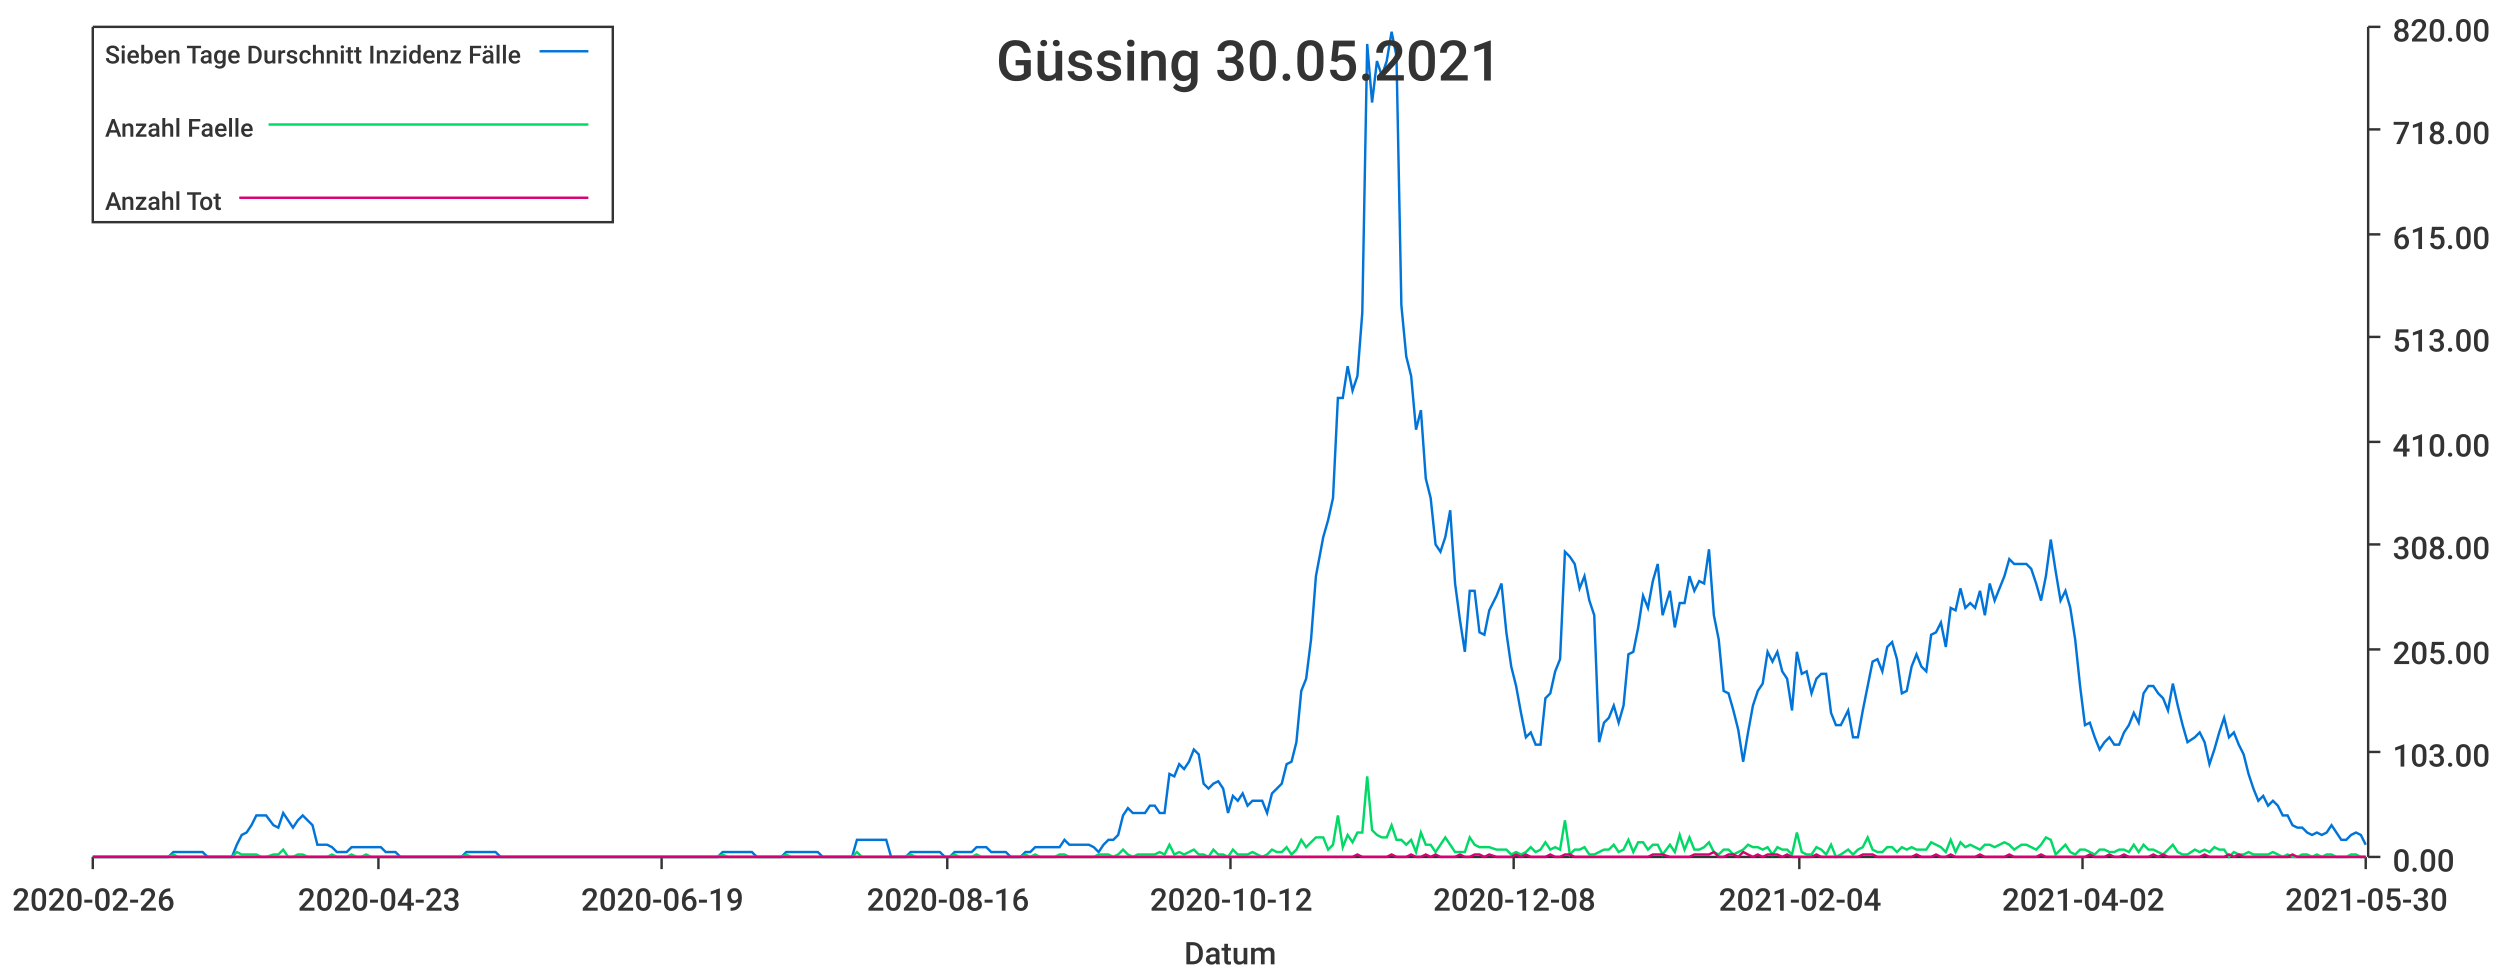
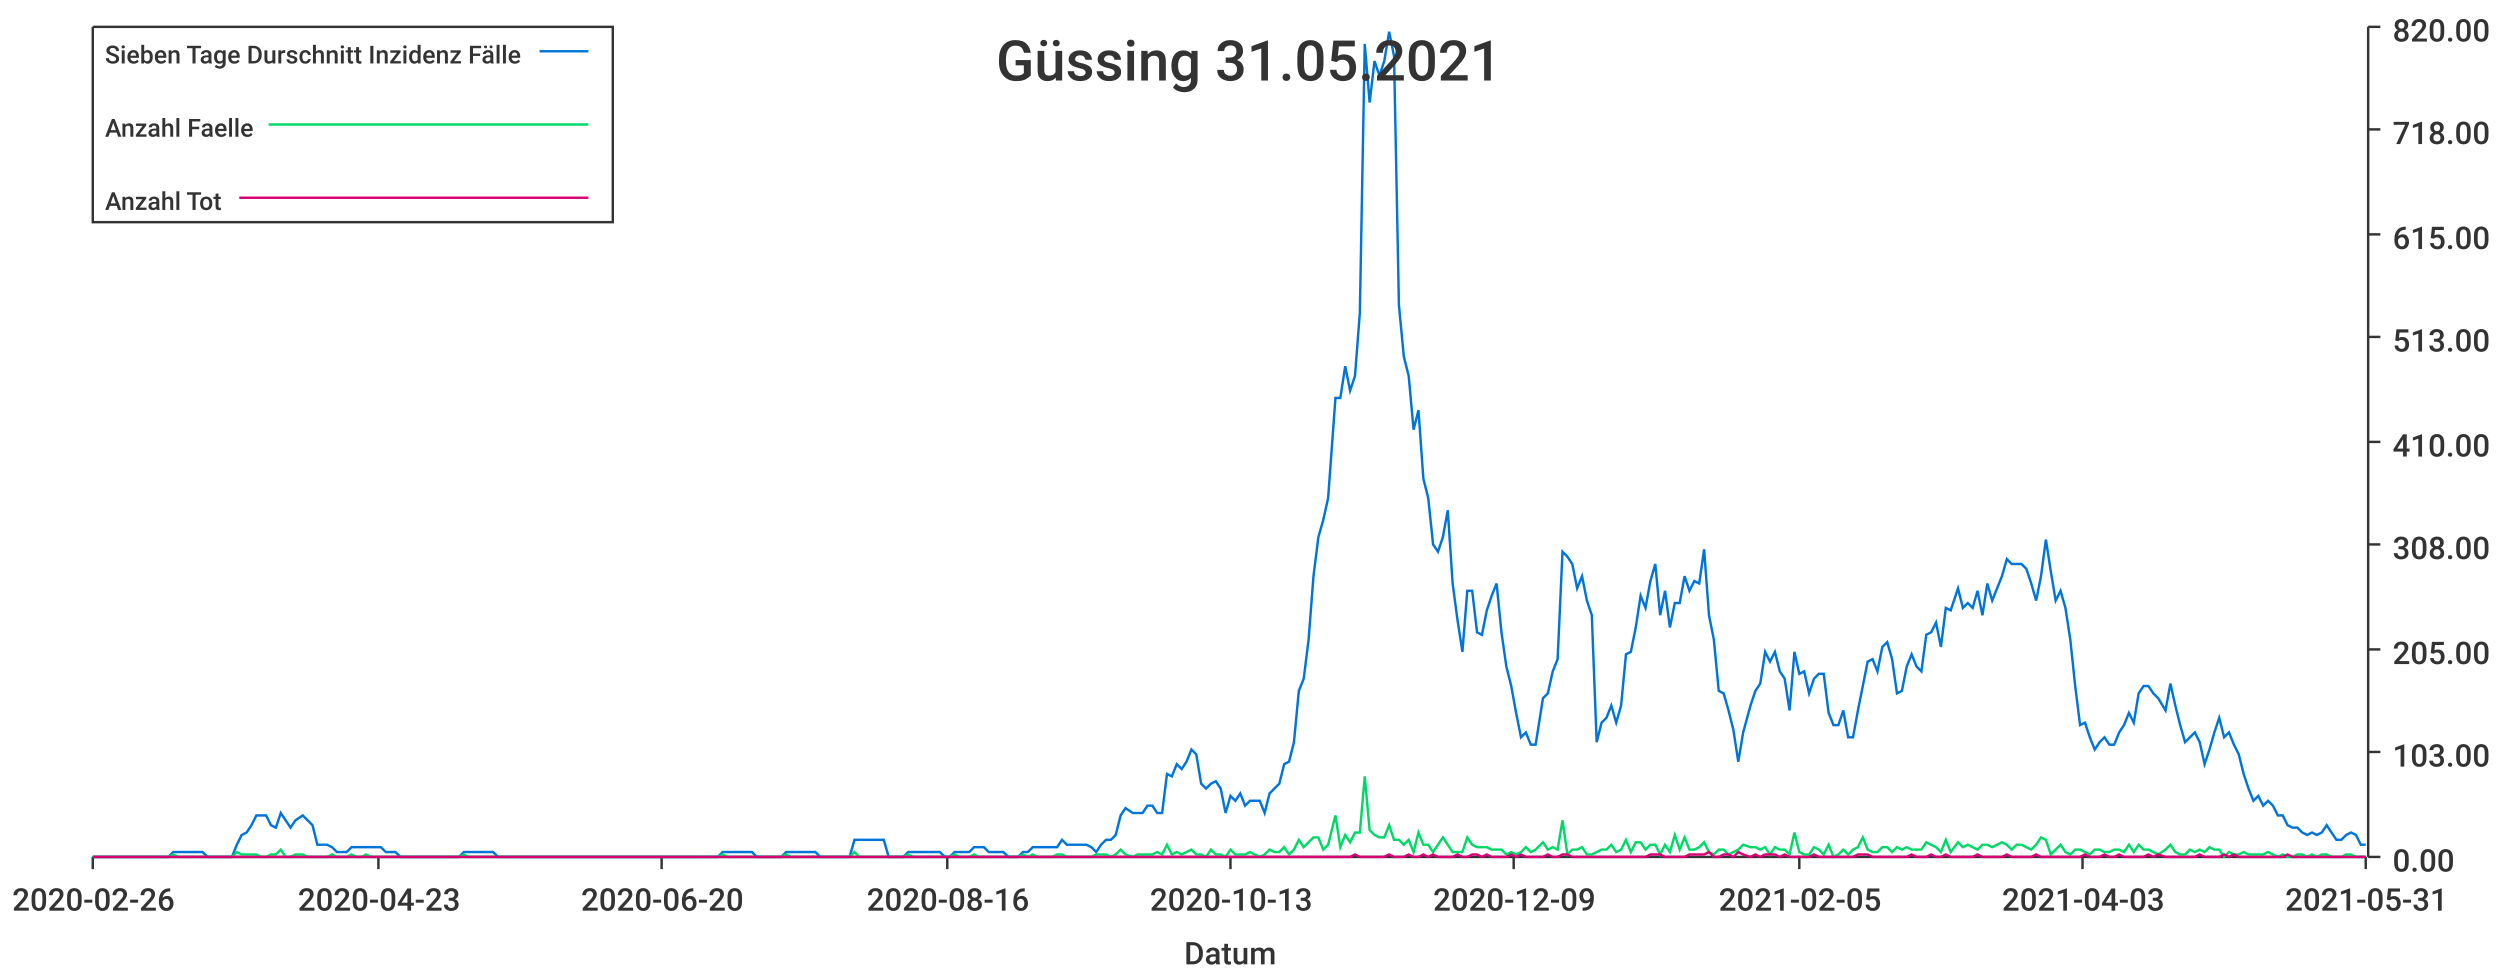
<svg xmlns="http://www.w3.org/2000/svg" width="1024" height="400">\n<path d="M 0 0 L 1024 0 L 1024 400 L 0 400 L 0 0" style="stroke-width:0;stroke:rgba(255,255,255,1.0);fill:rgba(255,255,255,1.0)" />
  <path d="M 38 11 L 969 11 L 969 351 L 38 351 L 38 11" style="stroke-width:0;stroke:rgba(255,255,255,1.0);fill:rgba(255,255,255,1.0)" />
  <path d="M 38 351 L 969 351" style="stroke-width:1;stroke:rgba(51,51,51,1.0);fill:none" />
  <path d="M 38 351 L 38 356" style="stroke-width:1;stroke:rgba(51,51,51,1.0);fill:none" />
  <text x="5" y="373" style="stroke-width:0;stroke:none;fill:rgba(51,51,51,1.0);font-size:12.8px;font-family:'Roboto Medium',sans-serif">2020-02-26</text>
  <path d="M 155 351 L 155 356" style="stroke-width:1;stroke:rgba(51,51,51,1.0);fill:none" />
  <text x="122" y="373" style="stroke-width:0;stroke:none;fill:rgba(51,51,51,1.0);font-size:12.8px;font-family:'Roboto Medium',sans-serif">2020-04-23</text>
  <path d="M 271 351 L 271 356" style="stroke-width:1;stroke:rgba(51,51,51,1.0);fill:none" />
-   <text x="238" y="373" style="stroke-width:0;stroke:none;fill:rgba(51,51,51,1.0);font-size:12.8px;font-family:'Roboto Medium',sans-serif">2020-06-19</text>
+   <text x="238" y="373" style="stroke-width:0;stroke:none;fill:rgba(51,51,51,1.0);font-size:12.8px;font-family:'Roboto Medium',sans-serif">2020-06-20</text>
  <path d="M 388 351 L 388 356" style="stroke-width:1;stroke:rgba(51,51,51,1.0);fill:none" />
  <text x="355" y="373" style="stroke-width:0;stroke:none;fill:rgba(51,51,51,1.0);font-size:12.8px;font-family:'Roboto Medium',sans-serif">2020-08-16</text>
  <path d="M 504 351 L 504 356" style="stroke-width:1;stroke:rgba(51,51,51,1.0);fill:none" />
-   <text x="471" y="373" style="stroke-width:0;stroke:none;fill:rgba(51,51,51,1.0);font-size:12.8px;font-family:'Roboto Medium',sans-serif">2020-10-12</text>
+   <text x="471" y="373" style="stroke-width:0;stroke:none;fill:rgba(51,51,51,1.0);font-size:12.8px;font-family:'Roboto Medium',sans-serif">2020-10-13</text>
  <path d="M 620 351 L 620 356" style="stroke-width:1;stroke:rgba(51,51,51,1.0);fill:none" />
-   <text x="587" y="373" style="stroke-width:0;stroke:none;fill:rgba(51,51,51,1.0);font-size:12.8px;font-family:'Roboto Medium',sans-serif">2020-12-08</text>
+   <text x="587" y="373" style="stroke-width:0;stroke:none;fill:rgba(51,51,51,1.0);font-size:12.8px;font-family:'Roboto Medium',sans-serif">2020-12-09</text>
  <path d="M 737 351 L 737 356" style="stroke-width:1;stroke:rgba(51,51,51,1.0);fill:none" />
-   <text x="704" y="373" style="stroke-width:0;stroke:none;fill:rgba(51,51,51,1.0);font-size:12.8px;font-family:'Roboto Medium',sans-serif">2021-02-04</text>
+   <text x="704" y="373" style="stroke-width:0;stroke:none;fill:rgba(51,51,51,1.0);font-size:12.8px;font-family:'Roboto Medium',sans-serif">2021-02-05</text>
  <path d="M 853 351 L 853 356" style="stroke-width:1;stroke:rgba(51,51,51,1.0);fill:none" />
-   <text x="820" y="373" style="stroke-width:0;stroke:none;fill:rgba(51,51,51,1.0);font-size:12.8px;font-family:'Roboto Medium',sans-serif">2021-04-02</text>
+   <text x="820" y="373" style="stroke-width:0;stroke:none;fill:rgba(51,51,51,1.0);font-size:12.8px;font-family:'Roboto Medium',sans-serif">2021-04-03</text>
  <path d="M 969 351 L 969 356" style="stroke-width:1;stroke:rgba(51,51,51,1.0);fill:none" />
-   <text x="936" y="373" style="stroke-width:0;stroke:none;fill:rgba(51,51,51,1.0);font-size:12.8px;font-family:'Roboto Medium',sans-serif">2021-05-30</text>
+   <text x="936" y="373" style="stroke-width:0;stroke:none;fill:rgba(51,51,51,1.0);font-size:12.8px;font-family:'Roboto Medium',sans-serif">2021-05-31</text>
  <text x="485" y="395" style="stroke-width:0;stroke:none;fill:rgba(51,51,51,1.0);font-size:12.8px;font-family:'Roboto Medium',sans-serif">Datum</text>
  <path d="M 970 351 L 970 11" style="stroke-width:1;stroke:rgba(51,51,51,1.0);fill:none" />
  <path d="M 970 351 L 975 351" style="stroke-width:1;stroke:rgba(51,51,51,1.0);fill:none" />
  <text x="980" y="357" style="stroke-width:0;stroke:none;fill:rgba(51,51,51,1.0);font-size:12.8px;font-family:'Roboto Medium',sans-serif">0.00</text>
  <path d="M 970 308 L 975 308" style="stroke-width:1;stroke:rgba(51,51,51,1.0);fill:none" />
  <text x="980" y="314" style="stroke-width:0;stroke:none;fill:rgba(51,51,51,1.0);font-size:12.8px;font-family:'Roboto Medium',sans-serif">103.00</text>
  <path d="M 970 266 L 975 266" style="stroke-width:1;stroke:rgba(51,51,51,1.0);fill:none" />
  <text x="980" y="272" style="stroke-width:0;stroke:none;fill:rgba(51,51,51,1.0);font-size:12.8px;font-family:'Roboto Medium',sans-serif">205.00</text>
  <path d="M 970 223 L 975 223" style="stroke-width:1;stroke:rgba(51,51,51,1.0);fill:none" />
  <text x="980" y="229" style="stroke-width:0;stroke:none;fill:rgba(51,51,51,1.0);font-size:12.8px;font-family:'Roboto Medium',sans-serif">308.00</text>
  <path d="M 970 181 L 975 181" style="stroke-width:1;stroke:rgba(51,51,51,1.0);fill:none" />
  <text x="980" y="187" style="stroke-width:0;stroke:none;fill:rgba(51,51,51,1.0);font-size:12.8px;font-family:'Roboto Medium',sans-serif">410.00</text>
  <path d="M 970 138 L 975 138" style="stroke-width:1;stroke:rgba(51,51,51,1.0);fill:none" />
  <text x="980" y="144" style="stroke-width:0;stroke:none;fill:rgba(51,51,51,1.0);font-size:12.8px;font-family:'Roboto Medium',sans-serif">513.00</text>
  <path d="M 970 96 L 975 96" style="stroke-width:1;stroke:rgba(51,51,51,1.0);fill:none" />
  <text x="980" y="102" style="stroke-width:0;stroke:none;fill:rgba(51,51,51,1.0);font-size:12.8px;font-family:'Roboto Medium',sans-serif">615.00</text>
  <path d="M 970 53 L 975 53" style="stroke-width:1;stroke:rgba(51,51,51,1.0);fill:none" />
  <text x="980" y="59" style="stroke-width:0;stroke:none;fill:rgba(51,51,51,1.0);font-size:12.8px;font-family:'Roboto Medium',sans-serif">718.00</text>
  <path d="M 970 11 L 975 11" style="stroke-width:1;stroke:rgba(51,51,51,1.0);fill:none" />
  <text x="980" y="17" style="stroke-width:0;stroke:none;fill:rgba(51,51,51,1.0);font-size:12.8px;font-family:'Roboto Medium',sans-serif">820.00</text>
-   <path d="M 38 351 L 41 351 L 43 351 L 45 351 L 47 351 L 49 351 L 51 351 L 53 351 L 55 351 L 57 351 L 59 351 L 61 351 L 63 351 L 65 351 L 67 351 L 69 351 L 71 349 L 73 349 L 75 349 L 77 349 L 79 349 L 81 349 L 83 349 L 85 351 L 87 351 L 89 351 L 91 351 L 93 351 L 95 351 L 97 346 L 99 342 L 101 341 L 103 338 L 105 334 L 107 334 L 109 334 L 112 338 L 114 339 L 116 333 L 118 336 L 120 339 L 122 336 L 124 334 L 126 336 L 128 338 L 130 346 L 132 346 L 134 346 L 136 347 L 138 349 L 140 349 L 142 349 L 144 347 L 146 347 L 148 347 L 150 347 L 152 347 L 154 347 L 156 347 L 158 349 L 160 349 L 162 349 L 164 351 L 166 351 L 168 351 L 170 351 L 172 351 L 174 351 L 176 351 L 178 351 L 180 351 L 183 351 L 185 351 L 187 351 L 189 351 L 191 349 L 193 349 L 195 349 L 197 349 L 199 349 L 201 349 L 203 349 L 205 351 L 207 351 L 209 351 L 211 351 L 213 351 L 215 351 L 217 351 L 219 351 L 221 351 L 223 351 L 225 351 L 227 351 L 229 351 L 231 351 L 233 351 L 235 351 L 237 351 L 239 351 L 241 351 L 243 351 L 245 351 L 247 351 L 249 351 L 251 351 L 254 351 L 256 351 L 258 351 L 260 351 L 262 351 L 264 351 L 266 351 L 268 351 L 270 351 L 272 351 L 274 351 L 276 351 L 278 351 L 280 351 L 282 351 L 284 351 L 286 351 L 288 351 L 290 351 L 292 351 L 294 351 L 296 349 L 298 349 L 300 349 L 302 349 L 304 349 L 306 349 L 308 349 L 310 351 L 312 351 L 314 351 L 316 351 L 318 351 L 320 351 L 322 349 L 324 349 L 327 349 L 329 349 L 331 349 L 333 349 L 335 349 L 337 351 L 339 351 L 341 351 L 343 351 L 345 351 L 347 351 L 349 351 L 351 344 L 353 344 L 355 344 L 357 344 L 359 344 L 361 344 L 363 344 L 365 351 L 367 351 L 369 351 L 371 351 L 373 349 L 375 349 L 377 349 L 379 349 L 381 349 L 383 349 L 385 349 L 387 351 L 389 351 L 391 349 L 393 349 L 395 349 L 398 349 L 400 347 L 402 347 L 404 347 L 406 349 L 408 349 L 410 349 L 412 349 L 414 351 L 416 351 L 418 351 L 420 349 L 422 349 L 424 347 L 426 347 L 428 347 L 430 347 L 432 347 L 434 347 L 436 344 L 438 346 L 440 346 L 442 346 L 444 346 L 446 346 L 448 347 L 450 349 L 452 346 L 454 344 L 456 344 L 458 342 L 460 334 L 462 331 L 464 333 L 466 333 L 469 333 L 471 330 L 473 330 L 475 333 L 477 333 L 479 317 L 481 318 L 483 313 L 485 315 L 487 312 L 489 307 L 491 309 L 493 321 L 495 323 L 497 321 L 499 320 L 501 323 L 503 333 L 505 326 L 507 328 L 509 325 L 511 330 L 513 328 L 515 328 L 517 328 L 519 333 L 521 325 L 523 323 L 525 321 L 527 313 L 529 312 L 531 304 L 533 283 L 535 278 L 537 262 L 539 236 L 542 220 L 544 213 L 546 204 L 548 163 L 550 163 L 552 150 L 554 160 L 556 154 L 558 128 L 560 18 L 562 42 L 564 25 L 566 31 L 568 25 L 570 13 L 572 23 L 574 125 L 576 146 L 578 154 L 580 176 L 582 168 L 584 196 L 586 204 L 588 223 L 590 226 L 592 220 L 594 209 L 596 239 L 598 254 L 600 267 L 602 242 L 604 242 L 606 259 L 608 260 L 610 250 L 613 244 L 615 239 L 617 259 L 619 273 L 621 281 L 623 292 L 625 302 L 627 300 L 629 305 L 631 305 L 633 286 L 635 284 L 637 275 L 639 270 L 641 226 L 643 228 L 645 231 L 647 241 L 649 236 L 651 246 L 653 252 L 655 304 L 657 296 L 659 294 L 661 289 L 663 296 L 665 289 L 667 268 L 669 267 L 671 257 L 673 244 L 675 249 L 677 238 L 679 231 L 681 252 L 684 242 L 686 257 L 688 247 L 690 247 L 692 236 L 694 242 L 696 238 L 698 239 L 700 225 L 702 252 L 704 262 L 706 283 L 708 284 L 710 291 L 712 299 L 714 312 L 716 300 L 718 289 L 720 283 L 722 280 L 724 267 L 726 271 L 728 267 L 730 275 L 732 278 L 734 291 L 736 267 L 738 276 L 740 275 L 742 284 L 744 278 L 746 276 L 748 276 L 750 292 L 752 297 L 754 297 L 757 291 L 759 302 L 761 302 L 763 291 L 765 281 L 767 271 L 769 270 L 771 275 L 773 265 L 775 263 L 777 270 L 779 284 L 781 283 L 783 273 L 785 268 L 787 273 L 789 275 L 791 260 L 793 259 L 795 255 L 797 265 L 799 249 L 801 250 L 803 241 L 805 249 L 807 247 L 809 249 L 811 242 L 813 252 L 815 239 L 817 246 L 819 241 L 821 236 L 823 229 L 825 231 L 828 231 L 830 231 L 832 233 L 834 239 L 836 246 L 838 236 L 840 221 L 842 234 L 844 246 L 846 242 L 848 249 L 850 262 L 852 281 L 854 297 L 856 296 L 858 302 L 860 307 L 862 304 L 864 302 L 866 305 L 868 305 L 870 300 L 872 297 L 874 292 L 876 296 L 878 284 L 880 281 L 882 281 L 884 284 L 886 286 L 888 291 L 890 280 L 892 289 L 894 297 L 896 304 L 899 302 L 901 300 L 903 304 L 905 313 L 907 307 L 909 300 L 911 294 L 913 302 L 915 300 L 917 305 L 919 309 L 921 317 L 923 323 L 925 328 L 927 326 L 929 330 L 931 328 L 933 330 L 935 334 L 937 334 L 939 338 L 941 339 L 943 339 L 945 341 L 947 342 L 949 341 L 951 342 L 953 341 L 955 338 L 957 341 L 959 344 L 961 344 L 963 342 L 965 341 L 967 342 L 969 346" style="stroke-width:1;stroke:rgba(0,116,217,1.0);fill:none" />
-   <path d="M 38 351 L 41 351 L 43 351 L 45 351 L 47 351 L 49 351 L 51 351 L 53 351 L 55 351 L 57 351 L 59 351 L 61 351 L 63 351 L 65 351 L 67 351 L 69 351 L 71 350 L 73 351 L 75 351 L 77 351 L 79 351 L 81 351 L 83 351 L 85 351 L 87 351 L 89 351 L 91 351 L 93 351 L 95 351 L 97 349 L 99 350 L 101 350 L 103 350 L 105 350 L 107 351 L 109 351 L 112 350 L 114 350 L 116 348 L 118 351 L 120 351 L 122 350 L 124 350 L 126 351 L 128 351 L 130 351 L 132 351 L 134 351 L 136 350 L 138 351 L 140 351 L 142 351 L 144 350 L 146 351 L 148 351 L 150 350 L 152 351 L 154 351 L 156 351 L 158 351 L 160 351 L 162 351 L 164 351 L 166 351 L 168 351 L 170 351 L 172 351 L 174 351 L 176 351 L 178 351 L 180 351 L 183 351 L 185 351 L 187 351 L 189 351 L 191 350 L 193 351 L 195 351 L 197 351 L 199 351 L 201 351 L 203 351 L 205 351 L 207 351 L 209 351 L 211 351 L 213 351 L 215 351 L 217 351 L 219 351 L 221 351 L 223 351 L 225 351 L 227 351 L 229 351 L 231 351 L 233 351 L 235 351 L 237 351 L 239 351 L 241 351 L 243 351 L 245 351 L 247 351 L 249 351 L 251 351 L 254 351 L 256 351 L 258 351 L 260 351 L 262 351 L 264 351 L 266 351 L 268 351 L 270 351 L 272 351 L 274 351 L 276 351 L 278 351 L 280 351 L 282 351 L 284 351 L 286 351 L 288 351 L 290 351 L 292 351 L 294 351 L 296 350 L 298 351 L 300 351 L 302 351 L 304 351 L 306 351 L 308 351 L 310 351 L 312 351 L 314 351 L 316 351 L 318 351 L 320 351 L 322 350 L 324 351 L 327 351 L 329 351 L 331 351 L 333 351 L 335 351 L 337 351 L 339 351 L 341 351 L 343 351 L 345 351 L 347 351 L 349 351 L 351 349 L 353 351 L 355 351 L 357 351 L 359 351 L 361 351 L 363 351 L 365 351 L 367 351 L 369 351 L 371 351 L 373 350 L 375 351 L 377 351 L 379 351 L 381 351 L 383 351 L 385 351 L 387 351 L 389 351 L 391 350 L 393 351 L 395 351 L 398 351 L 400 350 L 402 351 L 404 351 L 406 351 L 408 351 L 410 351 L 412 351 L 414 351 L 416 351 L 418 351 L 420 350 L 422 351 L 424 350 L 426 351 L 428 351 L 430 351 L 432 351 L 434 350 L 436 350 L 438 351 L 440 351 L 442 351 L 444 351 L 446 351 L 448 351 L 450 350 L 452 350 L 454 350 L 456 351 L 458 350 L 460 348 L 462 350 L 464 351 L 466 350 L 469 350 L 471 350 L 473 350 L 475 349 L 477 350 L 479 346 L 481 350 L 483 349 L 485 350 L 487 349 L 489 348 L 491 350 L 493 350 L 495 351 L 497 348 L 499 350 L 501 350 L 503 351 L 505 348 L 507 350 L 509 350 L 511 350 L 513 349 L 515 350 L 517 351 L 519 350 L 521 348 L 523 349 L 525 349 L 527 347 L 529 350 L 531 348 L 533 344 L 535 347 L 537 345 L 539 343 L 542 343 L 544 348 L 546 346 L 548 334 L 550 347 L 552 342 L 554 345 L 556 341 L 558 341 L 560 318 L 562 340 L 564 342 L 566 343 L 568 343 L 570 338 L 572 344 L 574 344 L 576 346 L 578 344 L 580 349 L 582 341 L 584 346 L 586 346 L 588 349 L 590 346 L 592 343 L 594 346 L 596 349 L 598 349 L 600 349 L 602 343 L 604 346 L 606 347 L 608 347 L 610 347 L 613 348 L 615 348 L 617 348 L 619 350 L 621 349 L 623 350 L 625 349 L 627 347 L 629 349 L 631 348 L 633 345 L 635 348 L 637 347 L 639 348 L 641 336 L 643 350 L 645 348 L 647 348 L 649 347 L 651 350 L 653 350 L 655 349 L 657 348 L 659 348 L 661 346 L 663 349 L 665 348 L 667 344 L 669 349 L 671 345 L 673 345 L 675 348 L 677 346 L 679 346 L 681 350 L 684 346 L 686 349 L 688 342 L 690 348 L 692 343 L 694 348 L 696 348 L 698 347 L 700 345 L 702 349 L 704 350 L 706 348 L 708 348 L 710 350 L 712 349 L 714 348 L 716 346 L 718 347 L 720 347 L 722 348 L 724 347 L 726 350 L 728 347 L 730 348 L 732 348 L 734 350 L 736 341 L 738 349 L 740 350 L 742 350 L 744 347 L 746 348 L 748 350 L 750 346 L 752 351 L 754 350 L 757 348 L 759 350 L 761 348 L 763 347 L 765 343 L 767 348 L 769 349 L 771 349 L 773 347 L 775 347 L 777 349 L 779 347 L 781 348 L 783 347 L 785 348 L 787 348 L 789 348 L 791 345 L 793 346 L 795 347 L 797 349 L 799 344 L 801 349 L 803 345 L 805 347 L 807 346 L 809 347 L 811 348 L 813 346 L 815 346 L 817 347 L 819 346 L 821 345 L 823 346 L 825 348 L 828 346 L 830 346 L 832 347 L 834 348 L 836 346 L 838 343 L 840 344 L 842 350 L 844 348 L 846 346 L 848 349 L 850 350 L 852 348 L 854 348 L 856 349 L 858 350 L 860 348 L 862 348 L 864 349 L 866 349 L 868 348 L 870 348 L 872 349 L 874 346 L 876 349 L 878 346 L 880 348 L 882 348 L 884 349 L 886 350 L 888 348 L 890 346 L 892 349 L 894 350 L 896 350 L 899 348 L 901 349 L 903 348 L 905 349 L 907 347 L 909 348 L 911 348 L 913 351 L 915 349 L 917 350 L 919 350 L 921 349 L 923 350 L 925 350 L 927 350 L 929 350 L 931 349 L 933 350 L 935 351 L 937 350 L 939 351 L 941 351 L 943 350 L 945 350 L 947 351 L 949 350 L 951 351 L 953 350 L 955 350 L 957 351 L 959 351 L 961 351 L 963 350 L 965 350 L 967 351 L 969 351" style="stroke-width:1;stroke:rgba(0,217,101,1.0);fill:none" />
-   <path d="M 38 351 L 41 351 L 43 351 L 45 351 L 47 351 L 49 351 L 51 351 L 53 351 L 55 351 L 57 351 L 59 351 L 61 351 L 63 351 L 65 351 L 67 351 L 69 351 L 71 351 L 73 351 L 75 351 L 77 351 L 79 351 L 81 351 L 83 351 L 85 351 L 87 351 L 89 351 L 91 351 L 93 351 L 95 351 L 97 351 L 99 351 L 101 351 L 103 351 L 105 351 L 107 351 L 109 351 L 112 351 L 114 351 L 116 351 L 118 351 L 120 351 L 122 351 L 124 351 L 126 351 L 128 351 L 130 351 L 132 351 L 134 351 L 136 351 L 138 351 L 140 351 L 142 351 L 144 351 L 146 351 L 148 351 L 150 351 L 152 351 L 154 351 L 156 351 L 158 351 L 160 351 L 162 351 L 164 351 L 166 351 L 168 351 L 170 351 L 172 351 L 174 351 L 176 351 L 178 351 L 180 351 L 183 351 L 185 351 L 187 351 L 189 351 L 191 351 L 193 351 L 195 351 L 197 351 L 199 351 L 201 351 L 203 351 L 205 351 L 207 351 L 209 351 L 211 351 L 213 351 L 215 351 L 217 351 L 219 351 L 221 351 L 223 351 L 225 351 L 227 351 L 229 351 L 231 351 L 233 351 L 235 351 L 237 351 L 239 351 L 241 351 L 243 351 L 245 351 L 247 351 L 249 351 L 251 351 L 254 351 L 256 351 L 258 351 L 260 351 L 262 351 L 264 351 L 266 351 L 268 351 L 270 351 L 272 351 L 274 351 L 276 351 L 278 351 L 280 351 L 282 351 L 284 351 L 286 351 L 288 351 L 290 351 L 292 351 L 294 351 L 296 351 L 298 351 L 300 351 L 302 351 L 304 351 L 306 351 L 308 351 L 310 351 L 312 351 L 314 351 L 316 351 L 318 351 L 320 351 L 322 351 L 324 351 L 327 351 L 329 351 L 331 351 L 333 351 L 335 351 L 337 351 L 339 351 L 341 351 L 343 351 L 345 351 L 347 351 L 349 351 L 351 351 L 353 351 L 355 351 L 357 351 L 359 351 L 361 351 L 363 351 L 365 351 L 367 351 L 369 351 L 371 351 L 373 351 L 375 351 L 377 351 L 379 351 L 381 351 L 383 351 L 385 351 L 387 351 L 389 351 L 391 351 L 393 351 L 395 351 L 398 351 L 400 351 L 402 351 L 404 351 L 406 351 L 408 351 L 410 351 L 412 351 L 414 351 L 416 351 L 418 351 L 420 351 L 422 351 L 424 351 L 426 351 L 428 351 L 430 351 L 432 351 L 434 351 L 436 351 L 438 351 L 440 351 L 442 351 L 444 351 L 446 351 L 448 351 L 450 351 L 452 351 L 454 351 L 456 351 L 458 351 L 460 351 L 462 351 L 464 351 L 466 351 L 469 351 L 471 351 L 473 351 L 475 351 L 477 351 L 479 351 L 481 351 L 483 351 L 485 351 L 487 351 L 489 351 L 491 351 L 493 351 L 495 351 L 497 351 L 499 351 L 501 351 L 503 351 L 505 351 L 507 351 L 509 351 L 511 351 L 513 351 L 515 351 L 517 351 L 519 351 L 521 351 L 523 351 L 525 351 L 527 351 L 529 351 L 531 351 L 533 351 L 535 351 L 537 351 L 539 351 L 542 351 L 544 351 L 546 351 L 548 351 L 550 351 L 552 351 L 554 351 L 556 350 L 558 351 L 560 351 L 562 351 L 564 351 L 566 351 L 568 351 L 570 350 L 572 351 L 574 351 L 576 351 L 578 350 L 580 351 L 582 351 L 584 350 L 586 351 L 588 350 L 590 351 L 592 351 L 594 351 L 596 351 L 598 350 L 600 351 L 602 351 L 604 350 L 606 350 L 608 351 L 610 350 L 613 351 L 615 351 L 617 351 L 619 351 L 621 350 L 623 351 L 625 350 L 627 351 L 629 351 L 631 351 L 633 351 L 635 350 L 637 351 L 639 351 L 641 350 L 643 350 L 645 351 L 647 351 L 649 351 L 651 351 L 653 351 L 655 351 L 657 351 L 659 351 L 661 351 L 663 351 L 665 351 L 667 351 L 669 351 L 671 351 L 673 351 L 675 351 L 677 350 L 679 350 L 681 350 L 684 351 L 686 351 L 688 351 L 690 351 L 692 351 L 694 350 L 696 350 L 698 350 L 700 350 L 702 349 L 704 351 L 706 351 L 708 350 L 710 350 L 712 351 L 714 349 L 716 350 L 718 351 L 720 350 L 722 351 L 724 350 L 726 350 L 728 350 L 730 351 L 732 350 L 734 351 L 736 351 L 738 351 L 740 351 L 742 351 L 744 350 L 746 351 L 748 351 L 750 351 L 752 351 L 754 351 L 757 351 L 759 351 L 761 351 L 763 350 L 765 350 L 767 350 L 769 351 L 771 351 L 773 351 L 775 351 L 777 351 L 779 351 L 781 351 L 783 351 L 785 350 L 787 351 L 789 351 L 791 351 L 793 350 L 795 351 L 797 351 L 799 350 L 801 351 L 803 351 L 805 351 L 807 351 L 809 351 L 811 350 L 813 351 L 815 351 L 817 351 L 819 351 L 821 351 L 823 350 L 825 351 L 828 351 L 830 351 L 832 351 L 834 351 L 836 350 L 838 351 L 840 351 L 842 351 L 844 351 L 846 351 L 848 351 L 850 351 L 852 351 L 854 351 L 856 350 L 858 351 L 860 351 L 862 351 L 864 350 L 866 351 L 868 351 L 870 350 L 872 351 L 874 351 L 876 351 L 878 351 L 880 351 L 882 350 L 884 351 L 886 350 L 888 351 L 890 351 L 892 351 L 894 351 L 896 351 L 899 351 L 901 351 L 903 350 L 905 351 L 907 351 L 909 351 L 911 351 L 913 350 L 915 351 L 917 350 L 919 351 L 921 351 L 923 351 L 925 351 L 927 351 L 929 351 L 931 351 L 933 351 L 935 351 L 937 351 L 939 350 L 941 351 L 943 351 L 945 351 L 947 351 L 949 351 L 951 351 L 953 351 L 955 351 L 957 351 L 959 351 L 961 351 L 963 351 L 965 351 L 967 351 L 969 351" style="stroke-width:1;stroke:rgba(217,0,116,1.0);fill:none" />
-   <text x="408" y="33" style="stroke-width:0;stroke:none;fill:rgba(51,51,51,1.0);font-size:23.0px;font-family:'Roboto Medium',sans-serif">Güssing 30.05.2021</text>
+   <path d="M 38 351 L 41 351 L 43 351 L 45 351 L 47 351 L 49 351 L 51 351 L 53 351 L 55 351 L 57 351 L 59 351 L 61 351 L 63 351 L 65 351 L 67 351 L 69 351 L 71 349 L 73 349 L 75 349 L 77 349 L 79 349 L 81 349 L 83 349 L 85 351 L 87 351 L 89 351 L 91 351 L 93 351 L 95 351 L 97 346 L 99 342 L 101 341 L 103 338 L 105 334 L 107 334 L 109 334 L 111 338 L 113 339 L 115 333 L 117 336 L 119 339 L 121 336 L 124 334 L 126 336 L 128 338 L 130 346 L 132 346 L 134 346 L 136 347 L 138 349 L 140 349 L 142 349 L 144 347 L 146 347 L 148 347 L 150 347 L 152 347 L 154 347 L 156 347 L 158 349 L 160 349 L 162 349 L 164 351 L 166 351 L 168 351 L 170 351 L 172 351 L 174 351 L 176 351 L 178 351 L 180 351 L 182 351 L 184 351 L 186 351 L 188 351 L 190 349 L 192 349 L 194 349 L 196 349 L 198 349 L 200 349 L 202 349 L 204 351 L 206 351 L 209 351 L 211 351 L 213 351 L 215 351 L 217 351 L 219 351 L 221 351 L 223 351 L 225 351 L 227 351 L 229 351 L 231 351 L 233 351 L 235 351 L 237 351 L 239 351 L 241 351 L 243 351 L 245 351 L 247 351 L 249 351 L 251 351 L 253 351 L 255 351 L 257 351 L 259 351 L 261 351 L 263 351 L 265 351 L 267 351 L 269 351 L 271 351 L 273 351 L 275 351 L 277 351 L 279 351 L 281 351 L 283 351 L 285 351 L 287 351 L 289 351 L 291 351 L 294 351 L 296 349 L 298 349 L 300 349 L 302 349 L 304 349 L 306 349 L 308 349 L 310 351 L 312 351 L 314 351 L 316 351 L 318 351 L 320 351 L 322 349 L 324 349 L 326 349 L 328 349 L 330 349 L 332 349 L 334 349 L 336 351 L 338 351 L 340 351 L 342 351 L 344 351 L 346 351 L 348 351 L 350 344 L 352 344 L 354 344 L 356 344 L 358 344 L 360 344 L 362 344 L 364 351 L 366 351 L 368 351 L 370 351 L 372 349 L 374 349 L 376 349 L 379 349 L 381 349 L 383 349 L 385 349 L 387 351 L 389 351 L 391 349 L 393 349 L 395 349 L 397 349 L 399 347 L 401 347 L 403 347 L 405 349 L 407 349 L 409 349 L 411 349 L 413 351 L 415 351 L 417 351 L 419 349 L 421 349 L 423 347 L 425 347 L 427 347 L 429 347 L 431 347 L 433 347 L 435 344 L 437 346 L 439 346 L 441 346 L 443 346 L 445 346 L 447 347 L 449 349 L 451 346 L 453 344 L 455 344 L 457 342 L 459 334 L 461 331 L 464 333 L 466 333 L 468 333 L 470 330 L 472 330 L 474 333 L 476 333 L 478 317 L 480 318 L 482 313 L 484 315 L 486 312 L 488 307 L 490 309 L 492 321 L 494 323 L 496 321 L 498 320 L 500 323 L 502 333 L 504 326 L 506 328 L 508 325 L 510 330 L 512 328 L 514 328 L 516 328 L 518 333 L 520 325 L 522 323 L 524 321 L 526 313 L 528 312 L 530 304 L 532 283 L 534 278 L 536 262 L 538 236 L 540 220 L 542 213 L 544 204 L 547 163 L 549 163 L 551 150 L 553 160 L 555 154 L 557 128 L 559 18 L 561 42 L 563 25 L 565 31 L 567 25 L 569 13 L 571 23 L 573 125 L 575 146 L 577 154 L 579 176 L 581 168 L 583 196 L 585 204 L 587 223 L 589 226 L 591 220 L 593 209 L 595 239 L 597 254 L 599 267 L 601 242 L 603 242 L 605 259 L 607 260 L 609 250 L 611 244 L 613 239 L 615 259 L 617 273 L 619 281 L 621 292 L 623 302 L 625 300 L 627 305 L 629 305 L 632 286 L 634 284 L 636 275 L 638 270 L 640 226 L 642 228 L 644 231 L 646 241 L 648 236 L 650 246 L 652 252 L 654 304 L 656 296 L 658 294 L 660 289 L 662 296 L 664 289 L 666 268 L 668 267 L 670 257 L 672 244 L 674 249 L 676 238 L 678 231 L 680 252 L 682 242 L 684 257 L 686 247 L 688 247 L 690 236 L 692 242 L 694 238 L 696 239 L 698 225 L 700 252 L 702 262 L 704 283 L 706 284 L 708 291 L 710 299 L 712 312 L 714 300 L 717 289 L 719 283 L 721 280 L 723 267 L 725 271 L 727 267 L 729 275 L 731 278 L 733 291 L 735 267 L 737 276 L 739 275 L 741 284 L 743 278 L 745 276 L 747 276 L 749 292 L 751 297 L 753 297 L 755 291 L 757 302 L 759 302 L 761 291 L 763 281 L 765 271 L 767 270 L 769 275 L 771 265 L 773 263 L 775 270 L 777 284 L 779 283 L 781 273 L 783 268 L 785 273 L 787 275 L 789 260 L 791 259 L 793 255 L 795 265 L 797 249 L 799 250 L 802 241 L 804 249 L 806 247 L 808 249 L 810 242 L 812 252 L 814 239 L 816 246 L 818 241 L 820 236 L 822 229 L 824 231 L 826 231 L 828 231 L 830 233 L 832 239 L 834 246 L 836 236 L 838 221 L 840 234 L 842 246 L 844 242 L 846 249 L 848 262 L 850 281 L 852 297 L 854 296 L 856 302 L 858 307 L 860 304 L 862 302 L 864 305 L 866 305 L 868 300 L 870 297 L 872 292 L 874 296 L 876 284 L 878 281 L 880 281 L 882 284 L 884 286 L 887 291 L 889 280 L 891 289 L 893 297 L 895 304 L 897 302 L 899 300 L 901 304 L 903 313 L 905 307 L 907 300 L 909 294 L 911 302 L 913 300 L 915 305 L 917 309 L 919 317 L 921 323 L 923 328 L 925 326 L 927 330 L 929 328 L 931 330 L 933 334 L 935 334 L 937 338 L 939 339 L 941 339 L 943 341 L 945 342 L 947 341 L 949 342 L 951 341 L 953 338 L 955 341 L 957 344 L 959 344 L 961 342 L 963 341 L 965 342 L 967 346 L 969 346" style="stroke-width:1;stroke:rgba(0,116,217,1.0);fill:none" />
+   <path d="M 38 351 L 41 351 L 43 351 L 45 351 L 47 351 L 49 351 L 51 351 L 53 351 L 55 351 L 57 351 L 59 351 L 61 351 L 63 351 L 65 351 L 67 351 L 69 351 L 71 350 L 73 351 L 75 351 L 77 351 L 79 351 L 81 351 L 83 351 L 85 351 L 87 351 L 89 351 L 91 351 L 93 351 L 95 351 L 97 349 L 99 350 L 101 350 L 103 350 L 105 350 L 107 351 L 109 351 L 111 350 L 113 350 L 115 348 L 117 351 L 119 351 L 121 350 L 124 350 L 126 351 L 128 351 L 130 351 L 132 351 L 134 351 L 136 350 L 138 351 L 140 351 L 142 351 L 144 350 L 146 351 L 148 351 L 150 350 L 152 351 L 154 351 L 156 351 L 158 351 L 160 351 L 162 351 L 164 351 L 166 351 L 168 351 L 170 351 L 172 351 L 174 351 L 176 351 L 178 351 L 180 351 L 182 351 L 184 351 L 186 351 L 188 351 L 190 350 L 192 351 L 194 351 L 196 351 L 198 351 L 200 351 L 202 351 L 204 351 L 206 351 L 209 351 L 211 351 L 213 351 L 215 351 L 217 351 L 219 351 L 221 351 L 223 351 L 225 351 L 227 351 L 229 351 L 231 351 L 233 351 L 235 351 L 237 351 L 239 351 L 241 351 L 243 351 L 245 351 L 247 351 L 249 351 L 251 351 L 253 351 L 255 351 L 257 351 L 259 351 L 261 351 L 263 351 L 265 351 L 267 351 L 269 351 L 271 351 L 273 351 L 275 351 L 277 351 L 279 351 L 281 351 L 283 351 L 285 351 L 287 351 L 289 351 L 291 351 L 294 351 L 296 350 L 298 351 L 300 351 L 302 351 L 304 351 L 306 351 L 308 351 L 310 351 L 312 351 L 314 351 L 316 351 L 318 351 L 320 351 L 322 350 L 324 351 L 326 351 L 328 351 L 330 351 L 332 351 L 334 351 L 336 351 L 338 351 L 340 351 L 342 351 L 344 351 L 346 351 L 348 351 L 350 349 L 352 351 L 354 351 L 356 351 L 358 351 L 360 351 L 362 351 L 364 351 L 366 351 L 368 351 L 370 351 L 372 350 L 374 351 L 376 351 L 379 351 L 381 351 L 383 351 L 385 351 L 387 351 L 389 351 L 391 350 L 393 351 L 395 351 L 397 351 L 399 350 L 401 351 L 403 351 L 405 351 L 407 351 L 409 351 L 411 351 L 413 351 L 415 351 L 417 351 L 419 350 L 421 351 L 423 350 L 425 351 L 427 351 L 429 351 L 431 351 L 433 350 L 435 350 L 437 351 L 439 351 L 441 351 L 443 351 L 445 351 L 447 351 L 449 350 L 451 350 L 453 350 L 455 351 L 457 350 L 459 348 L 461 350 L 464 351 L 466 350 L 468 350 L 470 350 L 472 350 L 474 349 L 476 350 L 478 346 L 480 350 L 482 349 L 484 350 L 486 349 L 488 348 L 490 350 L 492 350 L 494 351 L 496 348 L 498 350 L 500 350 L 502 351 L 504 348 L 506 350 L 508 350 L 510 350 L 512 349 L 514 350 L 516 351 L 518 350 L 520 348 L 522 349 L 524 349 L 526 347 L 528 350 L 530 348 L 532 344 L 534 347 L 536 345 L 538 343 L 540 343 L 542 348 L 544 346 L 547 334 L 549 347 L 551 342 L 553 345 L 555 341 L 557 341 L 559 318 L 561 340 L 563 342 L 565 343 L 567 343 L 569 338 L 571 344 L 573 344 L 575 346 L 577 344 L 579 349 L 581 341 L 583 346 L 585 346 L 587 349 L 589 346 L 591 343 L 593 346 L 595 349 L 597 349 L 599 349 L 601 343 L 603 346 L 605 347 L 607 347 L 609 347 L 611 348 L 613 348 L 615 348 L 617 350 L 619 349 L 621 350 L 623 349 L 625 347 L 627 349 L 629 348 L 632 345 L 634 348 L 636 347 L 638 348 L 640 336 L 642 350 L 644 348 L 646 348 L 648 347 L 650 350 L 652 350 L 654 349 L 656 348 L 658 348 L 660 346 L 662 349 L 664 348 L 666 344 L 668 349 L 670 345 L 672 345 L 674 348 L 676 346 L 678 346 L 680 350 L 682 346 L 684 349 L 686 342 L 688 348 L 690 343 L 692 348 L 694 348 L 696 347 L 698 345 L 700 349 L 702 350 L 704 348 L 706 348 L 708 350 L 710 349 L 712 348 L 714 346 L 717 347 L 719 347 L 721 348 L 723 347 L 725 350 L 727 347 L 729 348 L 731 348 L 733 350 L 735 341 L 737 349 L 739 350 L 741 350 L 743 347 L 745 348 L 747 350 L 749 346 L 751 351 L 753 350 L 755 348 L 757 350 L 759 348 L 761 347 L 763 343 L 765 348 L 767 349 L 769 349 L 771 347 L 773 347 L 775 349 L 777 347 L 779 348 L 781 347 L 783 348 L 785 348 L 787 348 L 789 345 L 791 346 L 793 347 L 795 349 L 797 344 L 799 349 L 802 345 L 804 347 L 806 346 L 808 347 L 810 348 L 812 346 L 814 346 L 816 347 L 818 346 L 820 345 L 822 346 L 824 348 L 826 346 L 828 346 L 830 347 L 832 348 L 834 346 L 836 343 L 838 344 L 840 350 L 842 348 L 844 346 L 846 349 L 848 350 L 850 348 L 852 348 L 854 349 L 856 350 L 858 348 L 860 348 L 862 349 L 864 349 L 866 348 L 868 348 L 870 349 L 872 346 L 874 349 L 876 346 L 878 348 L 880 348 L 882 349 L 884 350 L 887 348 L 889 346 L 891 349 L 893 350 L 895 350 L 897 348 L 899 349 L 901 348 L 903 349 L 905 347 L 907 348 L 909 348 L 911 351 L 913 349 L 915 350 L 917 350 L 919 349 L 921 350 L 923 350 L 925 350 L 927 350 L 929 349 L 931 350 L 933 351 L 935 350 L 937 351 L 939 351 L 941 350 L 943 350 L 945 351 L 947 350 L 949 351 L 951 350 L 953 350 L 955 351 L 957 351 L 959 351 L 961 350 L 963 350 L 965 351 L 967 351 L 969 351" style="stroke-width:1;stroke:rgba(0,217,101,1.0);fill:none" />
+   <path d="M 38 351 L 41 351 L 43 351 L 45 351 L 47 351 L 49 351 L 51 351 L 53 351 L 55 351 L 57 351 L 59 351 L 61 351 L 63 351 L 65 351 L 67 351 L 69 351 L 71 351 L 73 351 L 75 351 L 77 351 L 79 351 L 81 351 L 83 351 L 85 351 L 87 351 L 89 351 L 91 351 L 93 351 L 95 351 L 97 351 L 99 351 L 101 351 L 103 351 L 105 351 L 107 351 L 109 351 L 111 351 L 113 351 L 115 351 L 117 351 L 119 351 L 121 351 L 124 351 L 126 351 L 128 351 L 130 351 L 132 351 L 134 351 L 136 351 L 138 351 L 140 351 L 142 351 L 144 351 L 146 351 L 148 351 L 150 351 L 152 351 L 154 351 L 156 351 L 158 351 L 160 351 L 162 351 L 164 351 L 166 351 L 168 351 L 170 351 L 172 351 L 174 351 L 176 351 L 178 351 L 180 351 L 182 351 L 184 351 L 186 351 L 188 351 L 190 351 L 192 351 L 194 351 L 196 351 L 198 351 L 200 351 L 202 351 L 204 351 L 206 351 L 209 351 L 211 351 L 213 351 L 215 351 L 217 351 L 219 351 L 221 351 L 223 351 L 225 351 L 227 351 L 229 351 L 231 351 L 233 351 L 235 351 L 237 351 L 239 351 L 241 351 L 243 351 L 245 351 L 247 351 L 249 351 L 251 351 L 253 351 L 255 351 L 257 351 L 259 351 L 261 351 L 263 351 L 265 351 L 267 351 L 269 351 L 271 351 L 273 351 L 275 351 L 277 351 L 279 351 L 281 351 L 283 351 L 285 351 L 287 351 L 289 351 L 291 351 L 294 351 L 296 351 L 298 351 L 300 351 L 302 351 L 304 351 L 306 351 L 308 351 L 310 351 L 312 351 L 314 351 L 316 351 L 318 351 L 320 351 L 322 351 L 324 351 L 326 351 L 328 351 L 330 351 L 332 351 L 334 351 L 336 351 L 338 351 L 340 351 L 342 351 L 344 351 L 346 351 L 348 351 L 350 351 L 352 351 L 354 351 L 356 351 L 358 351 L 360 351 L 362 351 L 364 351 L 366 351 L 368 351 L 370 351 L 372 351 L 374 351 L 376 351 L 379 351 L 381 351 L 383 351 L 385 351 L 387 351 L 389 351 L 391 351 L 393 351 L 395 351 L 397 351 L 399 351 L 401 351 L 403 351 L 405 351 L 407 351 L 409 351 L 411 351 L 413 351 L 415 351 L 417 351 L 419 351 L 421 351 L 423 351 L 425 351 L 427 351 L 429 351 L 431 351 L 433 351 L 435 351 L 437 351 L 439 351 L 441 351 L 443 351 L 445 351 L 447 351 L 449 351 L 451 351 L 453 351 L 455 351 L 457 351 L 459 351 L 461 351 L 464 351 L 466 351 L 468 351 L 470 351 L 472 351 L 474 351 L 476 351 L 478 351 L 480 351 L 482 351 L 484 351 L 486 351 L 488 351 L 490 351 L 492 351 L 494 351 L 496 351 L 498 351 L 500 351 L 502 351 L 504 351 L 506 351 L 508 351 L 510 351 L 512 351 L 514 351 L 516 351 L 518 351 L 520 351 L 522 351 L 524 351 L 526 351 L 528 351 L 530 351 L 532 351 L 534 351 L 536 351 L 538 351 L 540 351 L 542 351 L 544 351 L 547 351 L 549 351 L 551 351 L 553 351 L 555 350 L 557 351 L 559 351 L 561 351 L 563 351 L 565 351 L 567 351 L 569 350 L 571 351 L 573 351 L 575 351 L 577 350 L 579 351 L 581 351 L 583 350 L 585 351 L 587 350 L 589 351 L 591 351 L 593 351 L 595 351 L 597 350 L 599 351 L 601 351 L 603 350 L 605 350 L 607 351 L 609 350 L 611 351 L 613 351 L 615 351 L 617 351 L 619 350 L 621 351 L 623 350 L 625 351 L 627 351 L 629 351 L 632 351 L 634 350 L 636 351 L 638 351 L 640 350 L 642 350 L 644 351 L 646 351 L 648 351 L 650 351 L 652 351 L 654 351 L 656 351 L 658 351 L 660 351 L 662 351 L 664 351 L 666 351 L 668 351 L 670 351 L 672 351 L 674 351 L 676 350 L 678 350 L 680 350 L 682 351 L 684 351 L 686 351 L 688 351 L 690 351 L 692 350 L 694 350 L 696 350 L 698 350 L 700 349 L 702 351 L 704 351 L 706 350 L 708 350 L 710 351 L 712 349 L 714 350 L 717 351 L 719 350 L 721 351 L 723 350 L 725 350 L 727 350 L 729 351 L 731 350 L 733 351 L 735 351 L 737 351 L 739 351 L 741 351 L 743 350 L 745 351 L 747 351 L 749 351 L 751 351 L 753 351 L 755 351 L 757 351 L 759 351 L 761 350 L 763 350 L 765 350 L 767 351 L 769 351 L 771 351 L 773 351 L 775 351 L 777 351 L 779 351 L 781 351 L 783 350 L 785 351 L 787 351 L 789 351 L 791 350 L 793 351 L 795 351 L 797 350 L 799 351 L 802 351 L 804 351 L 806 351 L 808 351 L 810 350 L 812 351 L 814 351 L 816 351 L 818 351 L 820 351 L 822 350 L 824 351 L 826 351 L 828 351 L 830 351 L 832 351 L 834 350 L 836 351 L 838 351 L 840 351 L 842 351 L 844 351 L 846 351 L 848 351 L 850 351 L 852 351 L 854 350 L 856 351 L 858 351 L 860 351 L 862 350 L 864 351 L 866 351 L 868 350 L 870 351 L 872 351 L 874 351 L 876 351 L 878 351 L 880 350 L 882 351 L 884 350 L 887 351 L 889 351 L 891 351 L 893 351 L 895 351 L 897 351 L 899 351 L 901 350 L 903 351 L 905 351 L 907 351 L 909 351 L 911 350 L 913 351 L 915 350 L 917 351 L 919 351 L 921 351 L 923 351 L 925 351 L 927 351 L 929 351 L 931 351 L 933 351 L 935 351 L 937 350 L 939 351 L 941 351 L 943 351 L 945 351 L 947 351 L 949 351 L 951 351 L 953 351 L 955 351 L 957 351 L 959 351 L 961 351 L 963 351 L 965 351 L 967 351 L 969 351" style="stroke-width:1;stroke:rgba(217,0,116,1.0);fill:none" />
+   <text x="408" y="33" style="stroke-width:0;stroke:none;fill:rgba(51,51,51,1.0);font-size:23.0px;font-family:'Roboto Medium',sans-serif">Güssing 31.05.2021</text>
  <path d="M 38 11 L 251 11 L 251 91 L 38 91 L 38 11" style="stroke-width:1;stroke:rgba(51,51,51,1.0);fill:rgba(255,255,255,1.0)" />
  <text x="43" y="26" style="stroke-width:0;stroke:none;fill:rgba(51,51,51,1.0);font-size:10.2px;font-family:'Roboto Medium',sans-serif">Sieben Tage Durschnitt Inzidenz Fälle</text>
  <path d="M 221 21 L 241 21" style="stroke-width:1;stroke:rgba(0,116,217,1.0);fill:none" />
  <text x="43" y="56" style="stroke-width:0;stroke:none;fill:rgba(51,51,51,1.0);font-size:10.2px;font-family:'Roboto Medium',sans-serif">Anzahl Faelle</text>
  <path d="M 110 51 L 241 51" style="stroke-width:1;stroke:rgba(0,217,101,1.0);fill:none" />
  <text x="43" y="86" style="stroke-width:0;stroke:none;fill:rgba(51,51,51,1.0);font-size:10.2px;font-family:'Roboto Medium',sans-serif">Anzahl Tot</text>
  <path d="M 98 81 L 241 81" style="stroke-width:1;stroke:rgba(217,0,116,1.0);fill:none" />
</svg>
